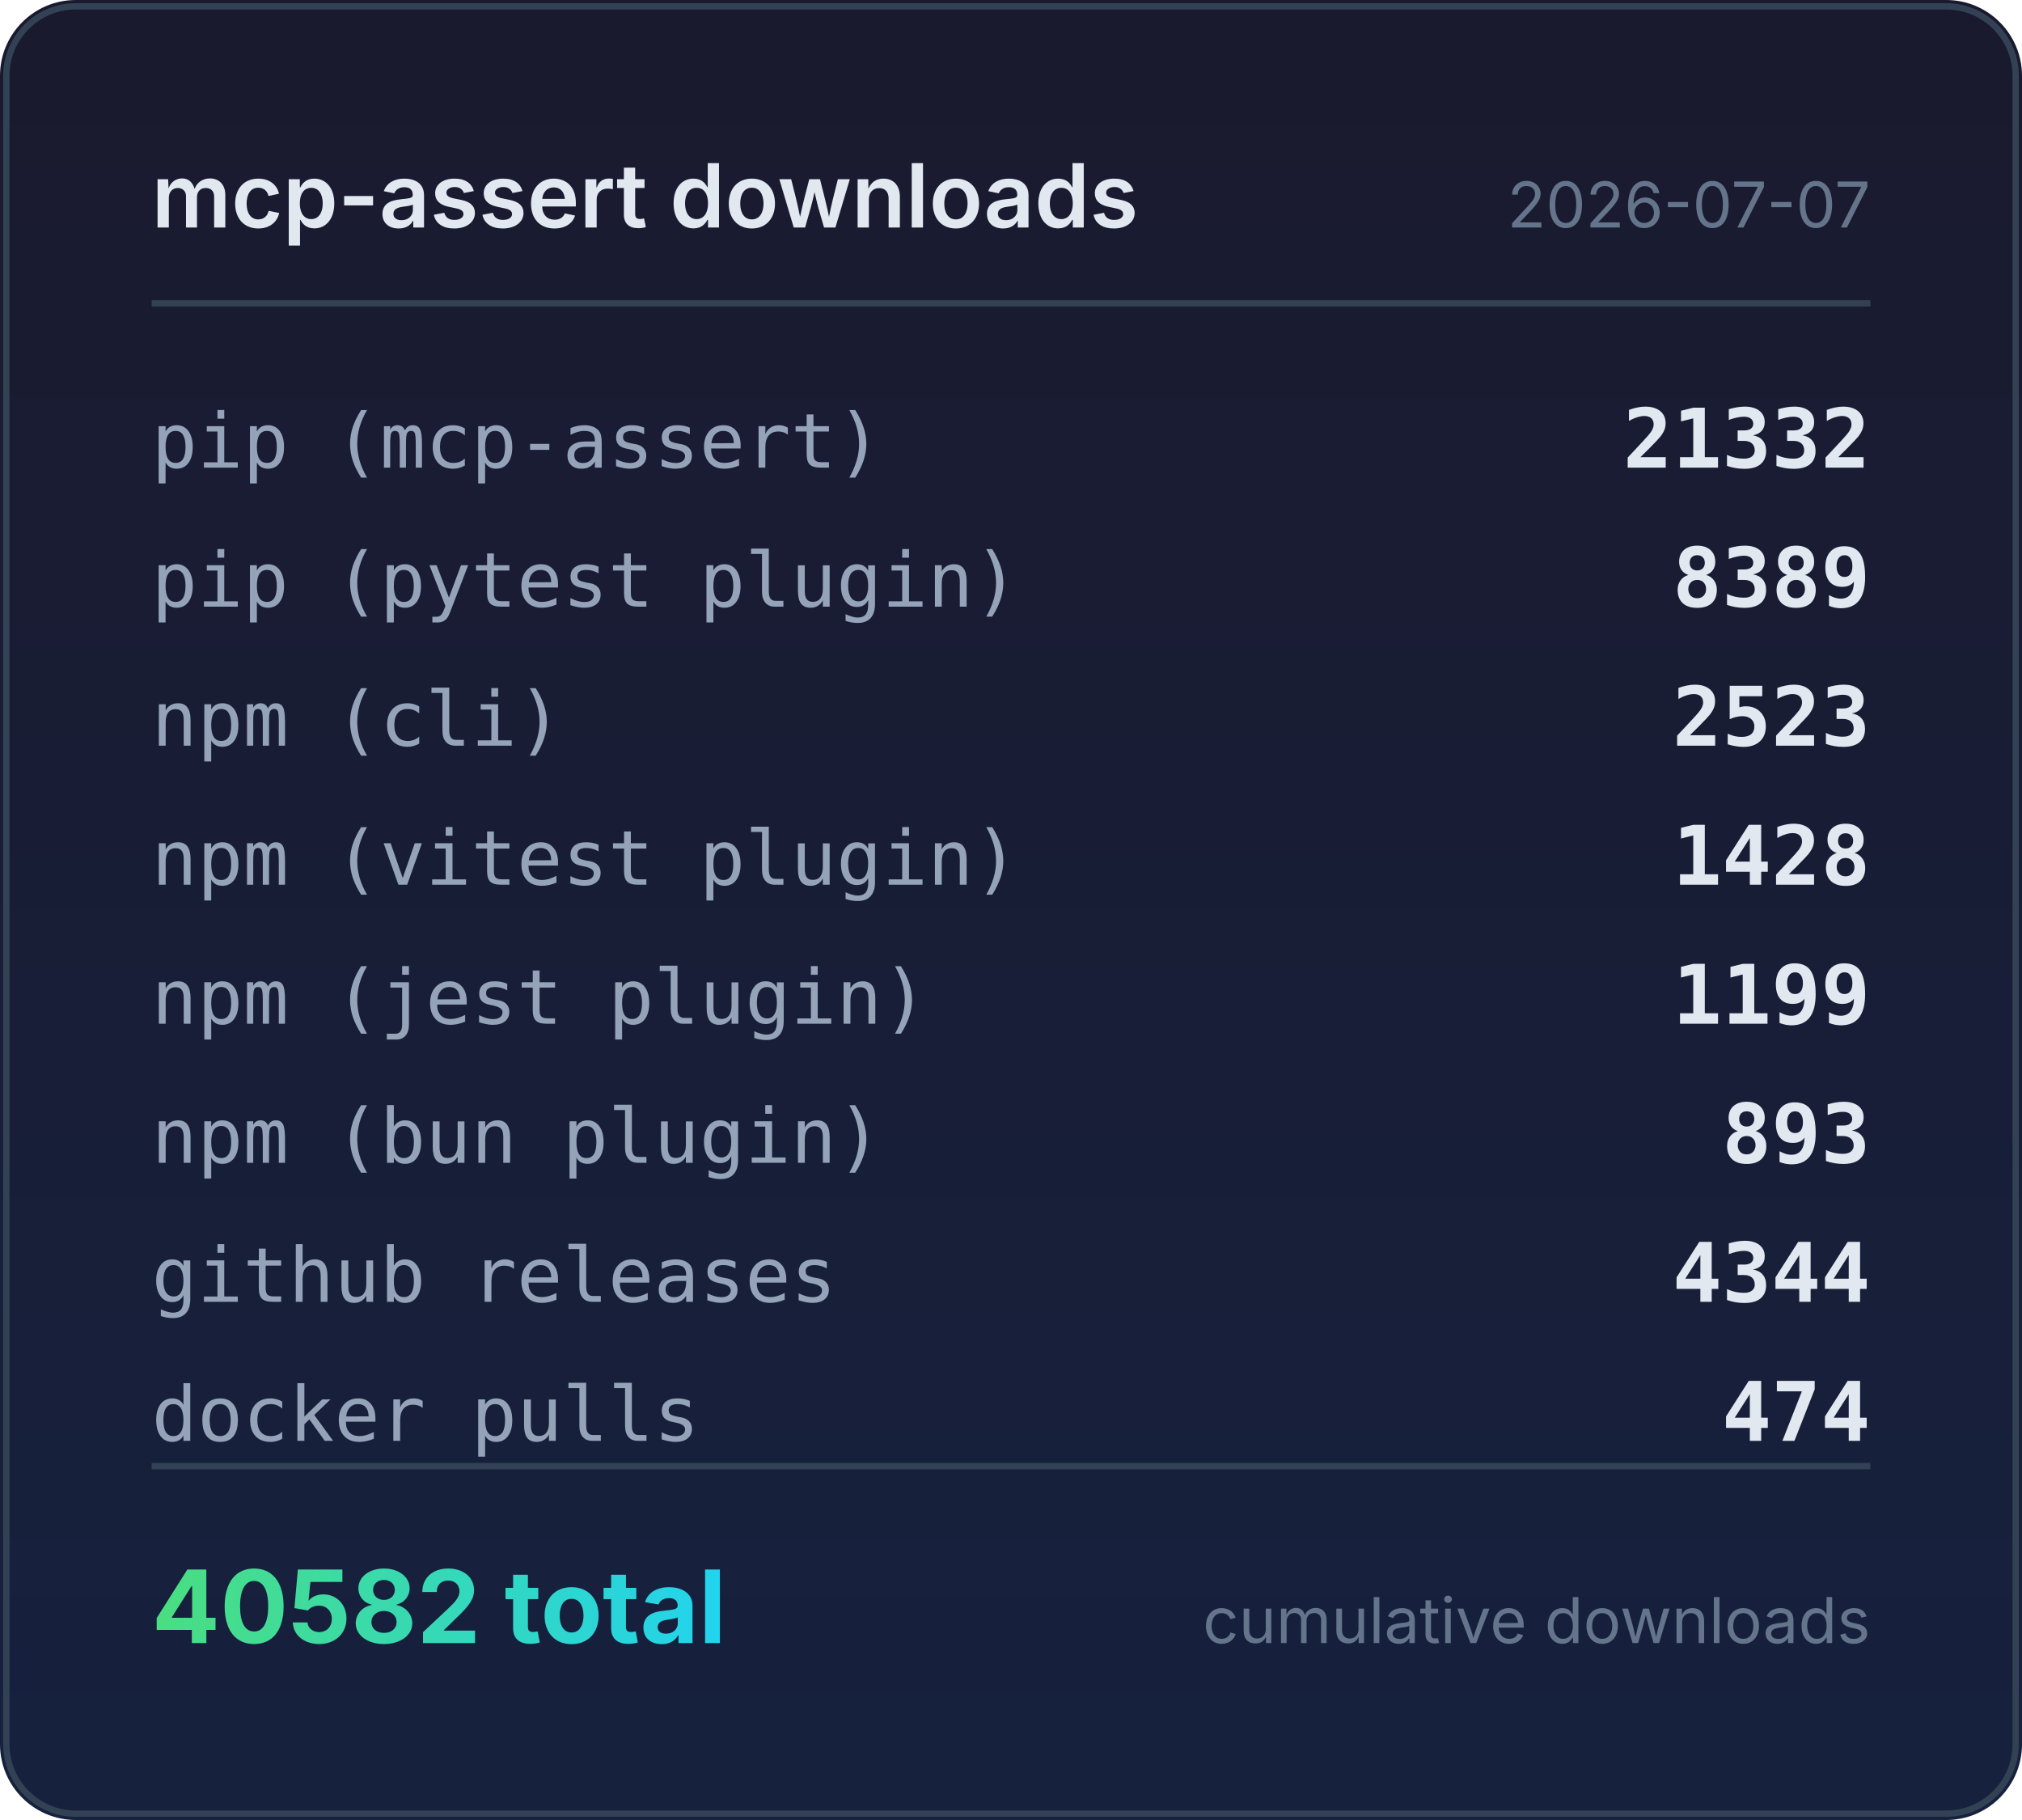
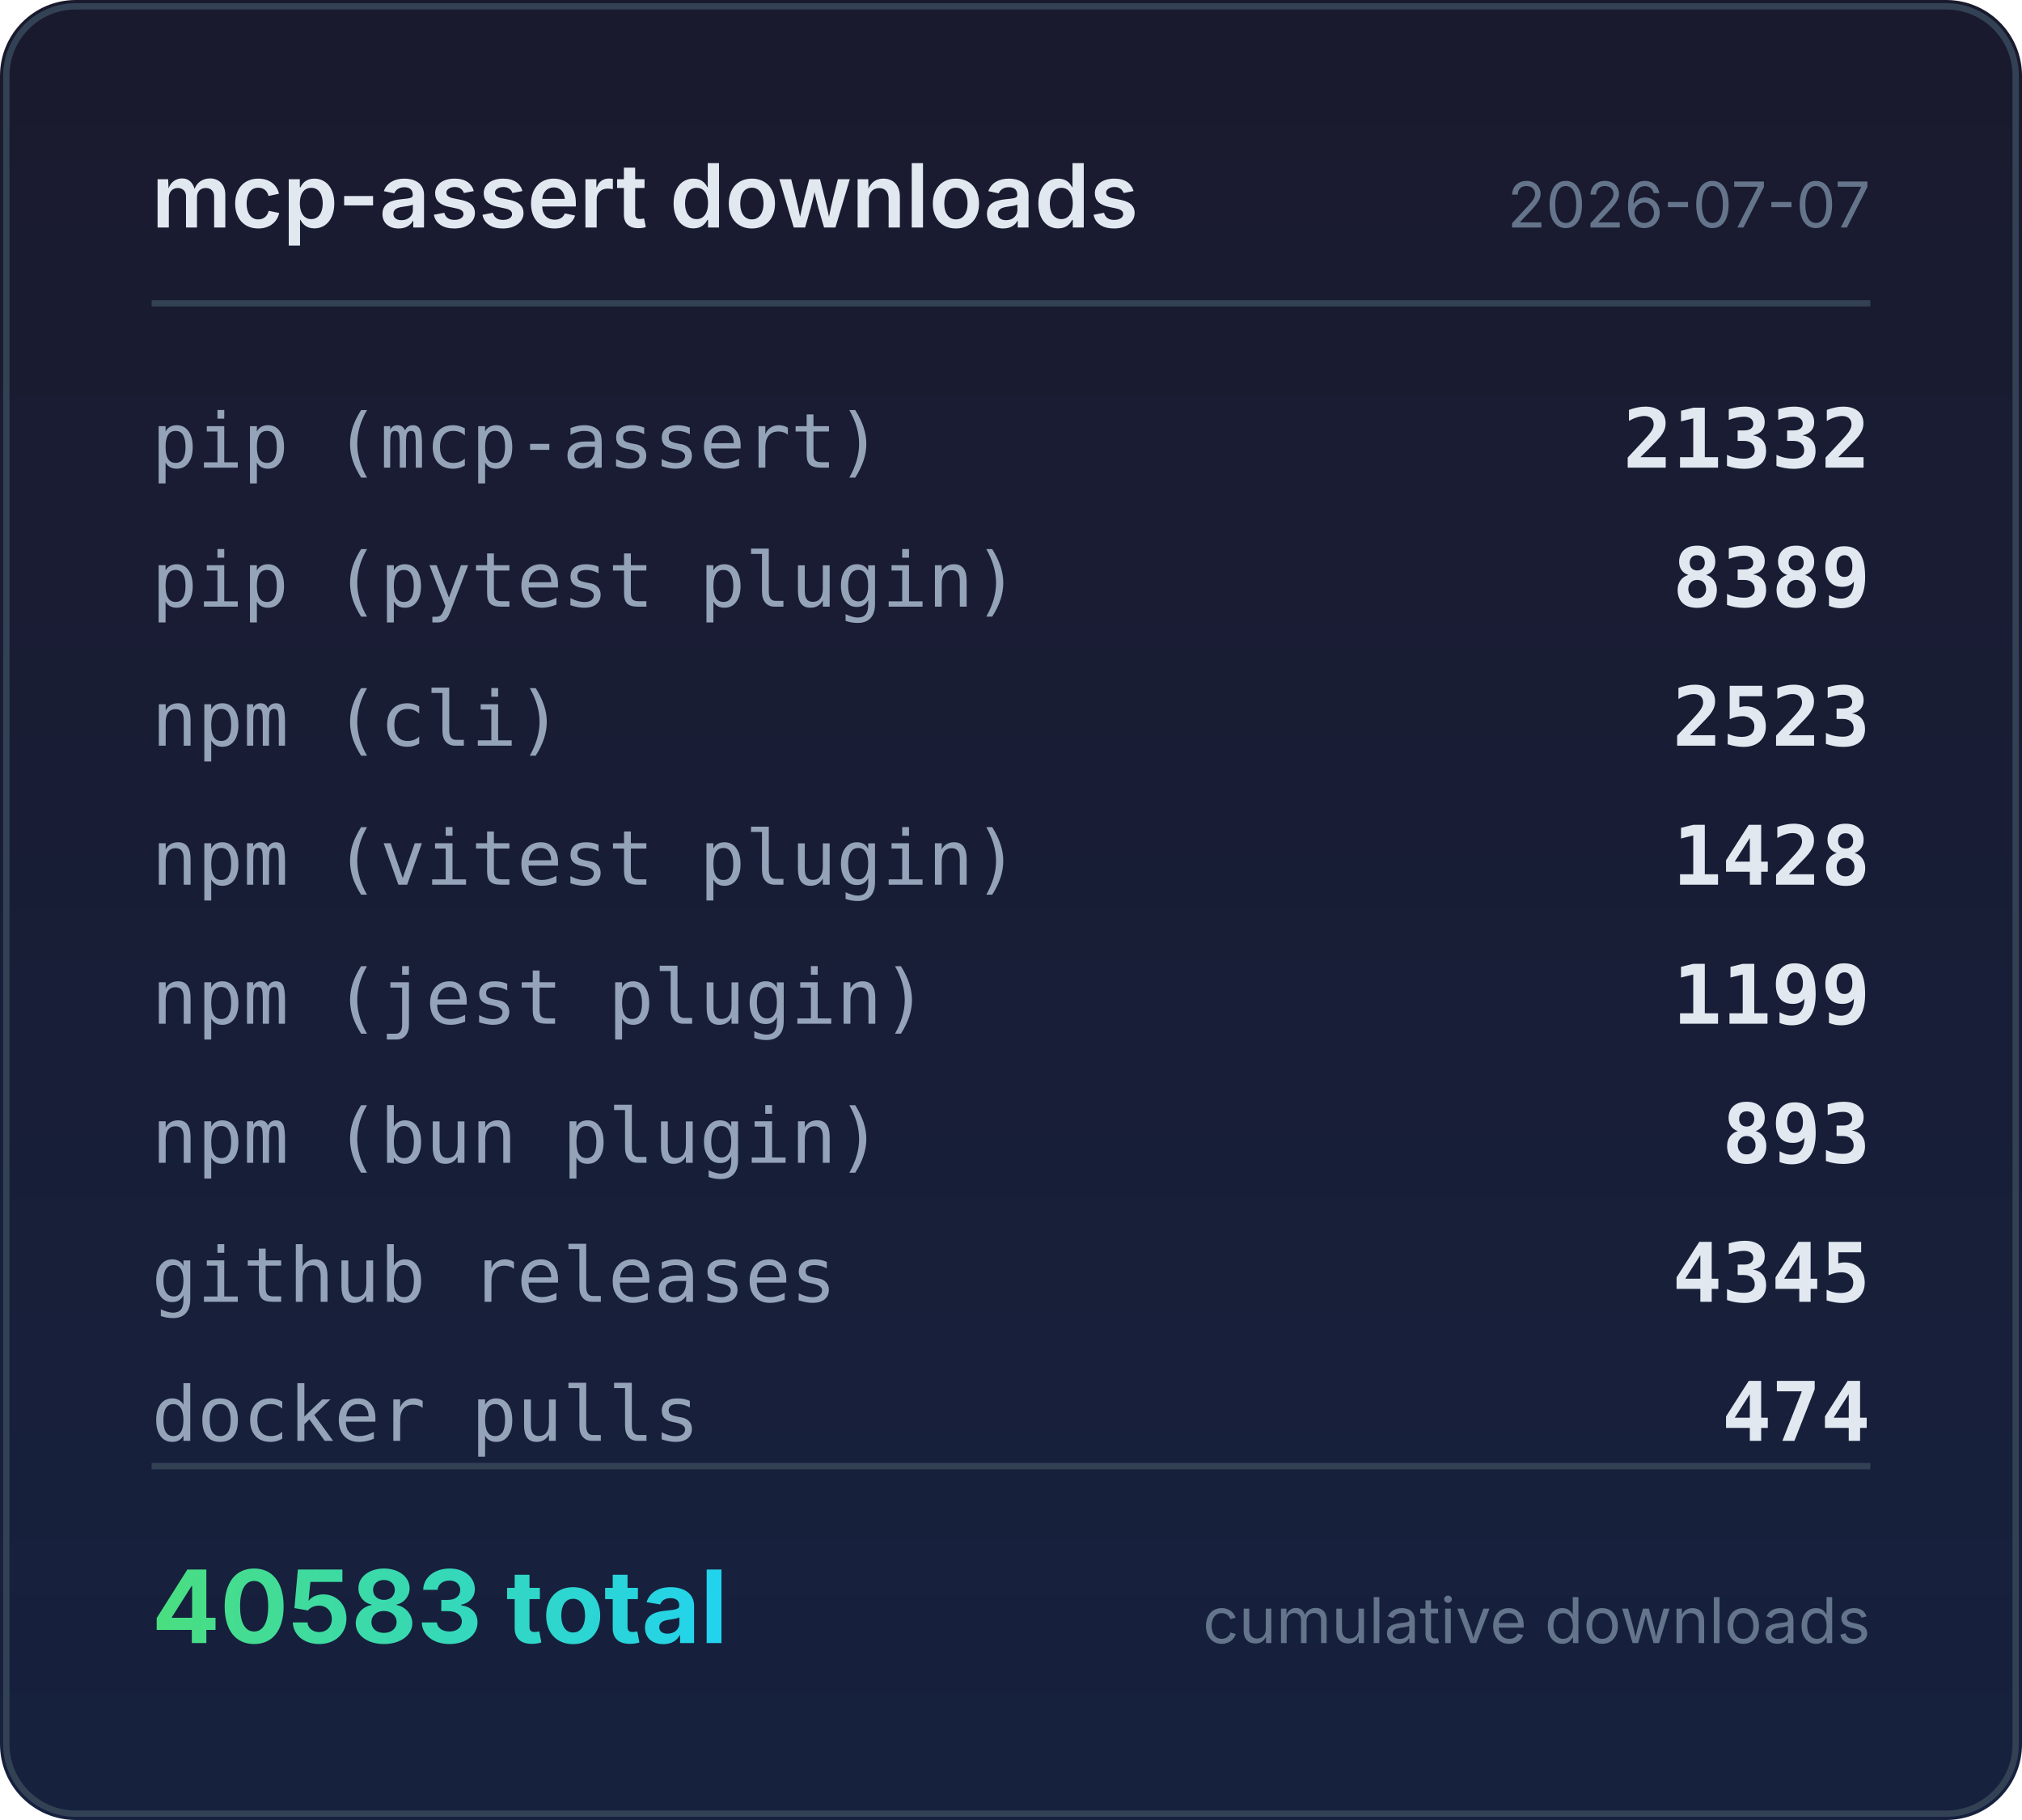
<svg xmlns="http://www.w3.org/2000/svg" width="320" height="288" viewBox="0 0 320 288">
  <defs>
    <linearGradient id="bg" x1="0" y1="0" x2="0" y2="1">
      <stop offset="0%" stop-color="#1a1a2e" />
      <stop offset="100%" stop-color="#16213e" />
    </linearGradient>
    <linearGradient id="accent" x1="0" y1="0" x2="1" y2="0">
      <stop offset="0%" stop-color="#4ade80" />
      <stop offset="100%" stop-color="#22d3ee" />
    </linearGradient>
  </defs>
  <rect width="320" height="288" rx="12" fill="url(#bg)" />
  <rect x="1" y="1" width="318" height="286" rx="11" fill="none" stroke="#334155" stroke-width="1" />
  <text x="24" y="36" fill="#e2e8f0" font-family="system-ui,-apple-system,sans-serif" font-size="14" font-weight="600">mcp-assert downloads</text>
  <text x="296" y="36" fill="#64748b" font-family="system-ui,-apple-system,sans-serif" font-size="10" text-anchor="end">2026-07-07</text>
  <line x1="24" y1="48" x2="296" y2="48" stroke="#334155" stroke-width="1" />
  <text x="24" y="74" fill="#94a3b8" font-family="ui-monospace,monospace" font-size="12">pip (mcp-assert)</text>
  <text x="296" y="74" fill="#e2e8f0" font-family="ui-monospace,monospace" font-size="13" font-weight="600" text-anchor="end">21332</text>
  <text x="24" y="96" fill="#94a3b8" font-family="ui-monospace,monospace" font-size="12">pip (pytest plugin)</text>
  <text x="296" y="96" fill="#e2e8f0" font-family="ui-monospace,monospace" font-size="13" font-weight="600" text-anchor="end">8389</text>
  <text x="24" y="118" fill="#94a3b8" font-family="ui-monospace,monospace" font-size="12">npm (cli)</text>
  <text x="296" y="118" fill="#e2e8f0" font-family="ui-monospace,monospace" font-size="13" font-weight="600" text-anchor="end">2523</text>
  <text x="24" y="140" fill="#94a3b8" font-family="ui-monospace,monospace" font-size="12">npm (vitest plugin)</text>
  <text x="296" y="140" fill="#e2e8f0" font-family="ui-monospace,monospace" font-size="13" font-weight="600" text-anchor="end">1428</text>
  <text x="24" y="162" fill="#94a3b8" font-family="ui-monospace,monospace" font-size="12">npm (jest plugin)</text>
  <text x="296" y="162" fill="#e2e8f0" font-family="ui-monospace,monospace" font-size="13" font-weight="600" text-anchor="end">1199</text>
  <text x="24" y="184" fill="#94a3b8" font-family="ui-monospace,monospace" font-size="12">npm (bun plugin)</text>
  <text x="296" y="184" fill="#e2e8f0" font-family="ui-monospace,monospace" font-size="13" font-weight="600" text-anchor="end">893</text>
  <text x="24" y="206" fill="#94a3b8" font-family="ui-monospace,monospace" font-size="12">github releases</text>
-   <text x="296" y="206" fill="#e2e8f0" font-family="ui-monospace,monospace" font-size="13" font-weight="600" text-anchor="end">4344</text>
+   <text x="296" y="206" fill="#e2e8f0" font-family="ui-monospace,monospace" font-size="13" font-weight="600" text-anchor="end">4345</text>
  <text x="24" y="228" fill="#94a3b8" font-family="ui-monospace,monospace" font-size="12">docker pulls</text>
  <text x="296" y="228" fill="#e2e8f0" font-family="ui-monospace,monospace" font-size="13" font-weight="600" text-anchor="end">474</text>
  <line x1="24" y1="232" x2="296" y2="232" stroke="#334155" stroke-width="1" />
-   <text x="24" y="260" fill="url(#accent)" font-family="system-ui,-apple-system,sans-serif" font-size="16" font-weight="700">40582 total</text>
+   <text x="24" y="260" fill="url(#accent)" font-family="system-ui,-apple-system,sans-serif" font-size="16" font-weight="700">40583 total</text>
  <text x="296" y="260" fill="#64748b" font-family="system-ui,-apple-system,sans-serif" font-size="10" text-anchor="end">cumulative downloads</text>
</svg>
